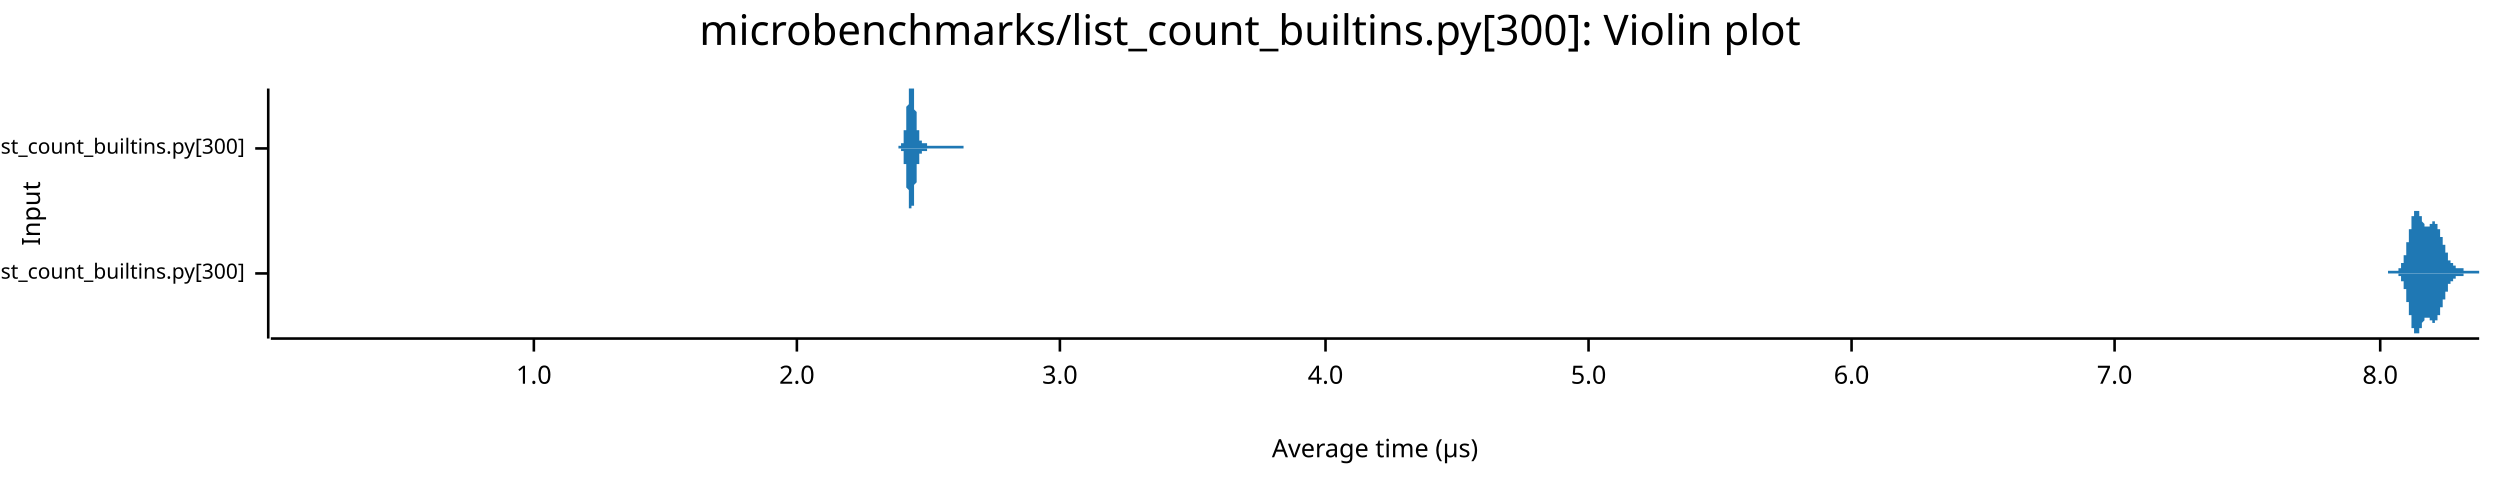
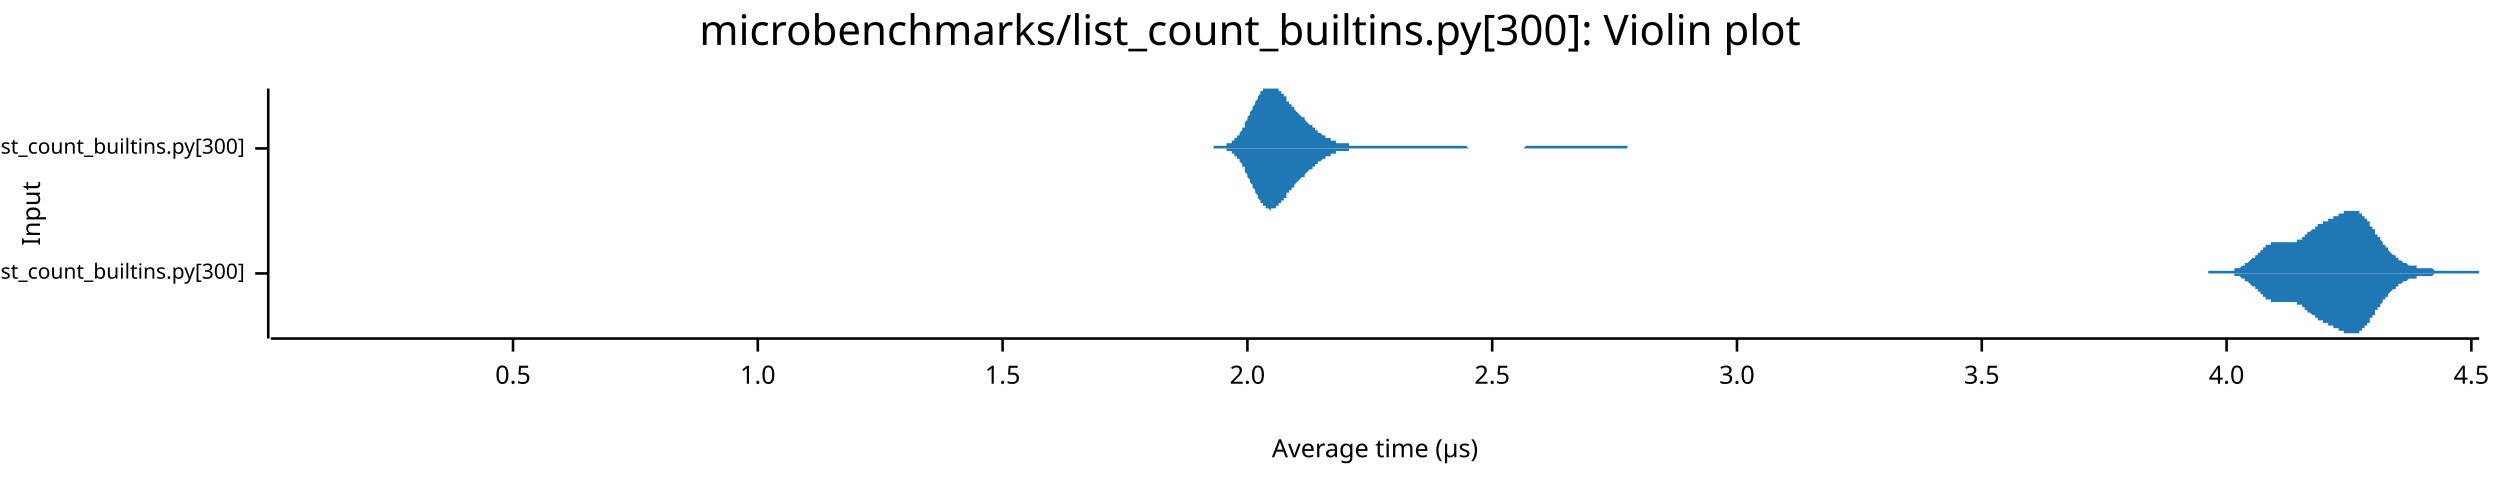
<svg xmlns="http://www.w3.org/2000/svg" width="960" height="186" viewBox="0 0 960 186">
  <text x="480" y="5" dy="0.76em" text-anchor="middle" font-family="sans-serif" font-size="16.129" opacity="1" fill="#000000">
microbenchmarks/list_count_builtins.py[300]: Violin plot
</text>
  <text x="8" y="82" dy="0.76em" text-anchor="middle" font-family="sans-serif" font-size="9.677" opacity="1" fill="#000000" transform="rotate(270, 8, 82)">
Input
</text>
  <text x="528" y="178" dy="-0.5ex" text-anchor="middle" font-family="sans-serif" font-size="9.677" opacity="1" fill="#000000">
Average time (µs)
</text>
  <polyline fill="none" opacity="1" stroke="#000000" stroke-width="1" points="103,34 103,130 " />
  <text x="94" y="105" dy="0.5ex" text-anchor="end" font-family="sans-serif" font-size="8.065" opacity="1" fill="#000000">
microbenchmarks/rustpython/list_count_builtins.py[300]
</text>
  <polyline fill="none" opacity="1" stroke="#000000" stroke-width="1" points="98,105 103,105 " />
  <text x="94" y="57" dy="0.5ex" text-anchor="end" font-family="sans-serif" font-size="8.065" opacity="1" fill="#000000">
microbenchmarks/cpython/list_count_builtins.py[300]
</text>
  <polyline fill="none" opacity="1" stroke="#000000" stroke-width="1" points="98,57 103,57 " />
  <polyline fill="none" opacity="1" stroke="#000000" stroke-width="1" points="104,130 952,130 " />
-   <text x="205" y="140" dy="0.76em" text-anchor="middle" font-family="sans-serif" font-size="9.677" opacity="1" fill="#000000">
+   <text x="197" y="140" dy="0.76em" text-anchor="middle" font-family="sans-serif" font-size="9.677" opacity="1" fill="#000000">
+ 0.5
+ </text>
+   <polyline fill="none" opacity="1" stroke="#000000" stroke-width="1" points="197,130 197,135 " />
+   <text x="291" y="140" dy="0.76em" text-anchor="middle" font-family="sans-serif" font-size="9.677" opacity="1" fill="#000000">
1.0
</text>
-   <polyline fill="none" opacity="1" stroke="#000000" stroke-width="1" points="205,130 205,135 " />
-   <text x="306" y="140" dy="0.76em" text-anchor="middle" font-family="sans-serif" font-size="9.677" opacity="1" fill="#000000">
+   <polyline fill="none" opacity="1" stroke="#000000" stroke-width="1" points="291,130 291,135 " />
+   <text x="385" y="140" dy="0.76em" text-anchor="middle" font-family="sans-serif" font-size="9.677" opacity="1" fill="#000000">
+ 1.5
+ </text>
+   <polyline fill="none" opacity="1" stroke="#000000" stroke-width="1" points="385,130 385,135 " />
+   <text x="479" y="140" dy="0.76em" text-anchor="middle" font-family="sans-serif" font-size="9.677" opacity="1" fill="#000000">
2.0
</text>
-   <polyline fill="none" opacity="1" stroke="#000000" stroke-width="1" points="306,130 306,135 " />
-   <text x="407" y="140" dy="0.76em" text-anchor="middle" font-family="sans-serif" font-size="9.677" opacity="1" fill="#000000">
+   <polyline fill="none" opacity="1" stroke="#000000" stroke-width="1" points="479,130 479,135 " />
+   <text x="573" y="140" dy="0.76em" text-anchor="middle" font-family="sans-serif" font-size="9.677" opacity="1" fill="#000000">
+ 2.5
+ </text>
+   <polyline fill="none" opacity="1" stroke="#000000" stroke-width="1" points="573,130 573,135 " />
+   <text x="667" y="140" dy="0.76em" text-anchor="middle" font-family="sans-serif" font-size="9.677" opacity="1" fill="#000000">
3.0
</text>
-   <polyline fill="none" opacity="1" stroke="#000000" stroke-width="1" points="407,130 407,135 " />
-   <text x="509" y="140" dy="0.76em" text-anchor="middle" font-family="sans-serif" font-size="9.677" opacity="1" fill="#000000">
+   <polyline fill="none" opacity="1" stroke="#000000" stroke-width="1" points="667,130 667,135 " />
+   <text x="761" y="140" dy="0.76em" text-anchor="middle" font-family="sans-serif" font-size="9.677" opacity="1" fill="#000000">
+ 3.5
+ </text>
+   <polyline fill="none" opacity="1" stroke="#000000" stroke-width="1" points="761,130 761,135 " />
+   <text x="855" y="140" dy="0.76em" text-anchor="middle" font-family="sans-serif" font-size="9.677" opacity="1" fill="#000000">
4.0
</text>
-   <polyline fill="none" opacity="1" stroke="#000000" stroke-width="1" points="509,130 509,135 " />
-   <text x="610" y="140" dy="0.76em" text-anchor="middle" font-family="sans-serif" font-size="9.677" opacity="1" fill="#000000">
- 5.0
+   <polyline fill="none" opacity="1" stroke="#000000" stroke-width="1" points="855,130 855,135 " />
+   <text x="949" y="140" dy="0.76em" text-anchor="middle" font-family="sans-serif" font-size="9.677" opacity="1" fill="#000000">
+ 4.5
</text>
-   <polyline fill="none" opacity="1" stroke="#000000" stroke-width="1" points="610,130 610,135 " />
-   <text x="711" y="140" dy="0.76em" text-anchor="middle" font-family="sans-serif" font-size="9.677" opacity="1" fill="#000000">
- 6.0
- </text>
-   <polyline fill="none" opacity="1" stroke="#000000" stroke-width="1" points="711,130 711,135 " />
-   <text x="812" y="140" dy="0.76em" text-anchor="middle" font-family="sans-serif" font-size="9.677" opacity="1" fill="#000000">
- 7.0
- </text>
-   <polyline fill="none" opacity="1" stroke="#000000" stroke-width="1" points="812,130 812,135 " />
-   <text x="914" y="140" dy="0.76em" text-anchor="middle" font-family="sans-serif" font-size="9.677" opacity="1" fill="#000000">
- 8.0
- </text>
-   <polyline fill="none" opacity="1" stroke="#000000" stroke-width="1" points="914,130 914,135 " />
-   <polygon opacity="1" fill="#1F78B4" points="917,104 917,104 917,104 917,104 917,104 917,104 917,104 917,104 917,104 917,104 917,104 917,104 918,104 918,104 918,104 918,104 918,104 918,104 918,104 918,104 918,104 918,104 918,104 918,104 918,104 918,104 918,104 919,104 919,104 919,104 919,104 919,104 919,104 919,104 919,104 919,104 919,104 919,104 919,104 919,104 919,104 920,104 920,104 920,104 920,104 920,104 920,104 920,104 920,104 920,104 920,104 920,104 920,104 920,104 920,104 921,104 921,104 921,104 921,104 921,104 921,104 921,104 921,103 921,103 921,103 921,103 921,103 921,103 921,103 921,103 922,103 922,103 922,103 922,103 922,102 922,102 922,102 922,102 922,102 922,102 922,102 922,102 922,101 922,101 923,101 923,101 923,101 923,101 923,100 923,100 923,100 923,100 923,99 923,99 923,99 923,99 923,98 923,98 924,98 924,98 924,97 924,97 924,97 924,96 924,96 924,96 924,95 924,95 924,95 924,94 924,94 924,94 924,93 925,93 925,93 925,92 925,92 925,91 925,91 925,91 925,90 925,90 925,89 925,89 925,89 925,88 925,88 926,88 926,87 926,87 926,86 926,86 926,86 926,85 926,85 926,85 926,84 926,84 926,84 926,84 926,83 927,83 927,83 927,82 927,82 927,82 927,82 927,82 927,81 927,81 927,81 927,81 927,81 927,81 927,81 927,81 928,81 928,81 928,81 928,81 928,81 928,81 928,81 928,81 928,81 928,81 928,81 928,81 928,81 928,81 929,81 929,81 929,81 929,81 929,82 929,82 929,82 929,82 929,82 929,82 929,83 929,83 929,83 929,83 930,83 930,83 930,84 930,84 930,84 930,84 930,84 930,84 930,85 930,85 930,85 930,85 930,85 930,85 930,85 931,86 931,86 931,86 931,86 931,86 931,86 931,86 931,86 931,86 931,86 931,87 931,87 931,87 931,87 932,87 932,87 932,87 932,87 932,87 932,87 932,87 932,87 932,87 932,87 932,87 932,87 932,87 932,87 933,87 933,87 933,87 933,87 933,87 933,87 933,87 933,86 933,86 933,86 933,86 933,86 933,86 933,86 933,86 934,86 934,86 934,86 934,86 934,86 934,86 934,86 934,86 934,86 934,86 934,85 934,85 934,85 934,85 935,85 935,85 935,85 935,85 935,85 935,85 935,85 935,85 935,85 935,85 935,86 935,86 935,86 935,86 936,86 936,86 936,86 936,86 936,86 936,86 936,86 936,86 936,87 936,87 936,87 936,87 936,87 936,87 936,88 937,88 937,88 937,88 937,88 937,89 937,89 937,89 937,89 937,89 937,90 937,90 937,90 937,90 937,91 938,91 938,91 938,91 938,92 938,92 938,92 938,92 938,92 938,93 938,93 938,93 938,93 938,94 938,94 939,94 939,94 939,95 939,95 939,95 939,95 939,96 939,96 939,96 939,96 939,96 939,97 939,97 939,97 939,97 940,97 940,98 940,98 940,98 940,98 940,98 940,98 940,99 940,99 940,99 940,99 940,99 940,99 940,100 941,100 941,100 941,100 941,100 941,100 941,100 941,101 941,101 941,101 941,101 941,101 941,101 941,101 941,101 942,101 942,101 942,102 942,102 942,102 942,102 942,102 942,102 942,102 942,102 942,102 942,102 942,102 942,102 942,102 943,102 943,103 943,103 943,103 943,103 943,103 943,103 943,103 943,103 943,103 943,103 943,103 943,103 943,103 944,103 944,103 944,103 944,103 944,103 944,103 944,103 944,103 944,103 944,103 944,103 944,103 944,103 944,103 945,103 945,103 945,103 945,103 945,103 945,103 945,103 945,103 945,103 945,103 945,103 945,103 945,103 945,103 945,103 946,103 946,103 946,103 946,103 946,103 946,103 946,103 946,104 946,104 946,104 946,104 946,104 946,104 946,104 947,104 947,104 947,104 947,104 947,104 947,104 947,104 947,104 947,104 947,104 947,104 947,104 947,104 947,104 948,104 948,104 948,104 948,104 948,104 948,104 948,104 948,104 948,104 948,104 948,104 948,104 948,104 948,104 948,104 949,104 949,104 949,104 949,104 949,104 949,104 949,104 949,104 949,104 949,104 949,104 949,104 949,104 949,104 950,104 950,104 950,104 950,104 950,104 950,104 950,104 950,104 950,104 950,104 950,104 950,104 950,104 950,104 951,104 951,104 951,104 951,104 951,104 951,104 951,104 951,104 951,104 951,104 951,104 951,104 951,104 951,104 952,104 952,105 917,105 " />
-   <polygon opacity="1" fill="#1F78B4" points="917,105 917,105 917,105 917,105 917,105 917,105 917,105 917,105 917,105 917,105 917,105 917,105 918,105 918,105 918,105 918,105 918,105 918,105 918,105 918,105 918,105 918,105 918,105 918,105 918,105 918,105 918,105 919,105 919,105 919,105 919,105 919,105 919,105 919,105 919,105 919,105 919,105 919,105 919,105 919,105 919,105 920,105 920,105 920,105 920,105 920,105 920,105 920,105 920,105 920,105 920,105 920,105 920,105 920,105 920,105 921,105 921,105 921,105 921,105 921,105 921,105 921,105 921,106 921,106 921,106 921,106 921,106 921,106 921,106 921,106 922,106 922,106 922,106 922,106 922,107 922,107 922,107 922,107 922,107 922,107 922,107 922,107 922,108 922,108 923,108 923,108 923,108 923,108 923,109 923,109 923,109 923,109 923,110 923,110 923,110 923,110 923,111 923,111 924,111 924,111 924,112 924,112 924,112 924,113 924,113 924,113 924,114 924,114 924,114 924,115 924,115 924,115 924,116 925,116 925,116 925,117 925,117 925,118 925,118 925,118 925,119 925,119 925,120 925,120 925,120 925,121 925,121 926,121 926,122 926,122 926,123 926,123 926,123 926,124 926,124 926,124 926,125 926,125 926,125 926,125 926,126 927,126 927,126 927,127 927,127 927,127 927,127 927,127 927,128 927,128 927,128 927,128 927,128 927,128 927,128 927,128 928,128 928,128 928,128 928,128 928,129 928,128 928,128 928,128 928,128 928,128 928,128 928,128 928,128 928,128 929,128 929,128 929,128 929,128 929,127 929,127 929,127 929,127 929,127 929,127 929,126 929,126 929,126 929,126 930,126 930,126 930,125 930,125 930,125 930,125 930,125 930,125 930,124 930,124 930,124 930,124 930,124 930,124 930,124 931,123 931,123 931,123 931,123 931,123 931,123 931,123 931,123 931,123 931,123 931,122 931,122 931,122 931,122 932,122 932,122 932,122 932,122 932,122 932,122 932,122 932,122 932,122 932,122 932,122 932,122 932,122 932,122 933,122 933,122 933,122 933,122 933,122 933,122 933,122 933,123 933,123 933,123 933,123 933,123 933,123 933,123 933,123 934,123 934,123 934,123 934,123 934,123 934,123 934,123 934,123 934,123 934,123 934,124 934,124 934,124 934,124 935,124 935,124 935,124 935,124 935,124 935,124 935,124 935,124 935,124 935,124 935,123 935,123 935,123 935,123 936,123 936,123 936,123 936,123 936,123 936,123 936,123 936,123 936,122 936,122 936,122 936,122 936,122 936,122 936,121 937,121 937,121 937,121 937,121 937,120 937,120 937,120 937,120 937,120 937,119 937,119 937,119 937,119 937,118 938,118 938,118 938,118 938,117 938,117 938,117 938,117 938,117 938,116 938,116 938,116 938,116 938,115 938,115 939,115 939,115 939,114 939,114 939,114 939,114 939,113 939,113 939,113 939,113 939,113 939,112 939,112 939,112 939,112 940,112 940,111 940,111 940,111 940,111 940,111 940,111 940,110 940,110 940,110 940,110 940,110 940,110 940,109 941,109 941,109 941,109 941,109 941,109 941,109 941,109 941,108 941,108 941,108 941,108 941,108 941,108 941,108 942,108 942,108 942,107 942,107 942,107 942,107 942,107 942,107 942,107 942,107 942,107 942,107 942,107 942,107 942,107 943,107 943,106 943,106 943,106 943,106 943,106 943,106 943,106 943,106 943,106 943,106 943,106 943,106 943,106 944,106 944,106 944,106 944,106 944,106 944,106 944,106 944,106 944,106 944,106 944,106 944,106 944,106 944,106 945,106 945,106 945,106 945,106 945,106 945,106 945,106 945,106 945,106 945,106 945,106 945,106 945,106 945,106 945,106 946,106 946,106 946,106 946,106 946,106 946,106 946,106 946,105 946,105 946,105 946,105 946,105 946,105 946,105 947,105 947,105 947,105 947,105 947,105 947,105 947,105 947,105 947,105 947,105 947,105 947,105 947,105 947,105 948,105 948,105 948,105 948,105 948,105 948,105 948,105 948,105 948,105 948,105 948,105 948,105 948,105 948,105 948,105 949,105 949,105 949,105 949,105 949,105 949,105 949,105 949,105 949,105 949,105 949,105 949,105 949,105 949,105 950,105 950,105 950,105 950,105 950,105 950,105 950,105 950,105 950,105 950,105 950,105 950,105 950,105 950,105 951,105 951,105 951,105 951,105 951,105 951,105 951,105 951,105 951,105 951,105 951,105 951,105 951,105 951,105 952,105 952,105 917,105 " />
-   <polygon opacity="1" fill="#1F78B4" points="345,56 345,56 345,56 345,56 345,56 345,56 345,56 345,56 345,56 345,56 345,56 345,56 345,56 345,56 345,56 346,56 346,56 346,56 346,56 346,56 346,56 346,56 346,56 346,56 346,56 346,56 346,56 346,56 346,56 346,56 346,55 346,55 346,55 346,55 347,55 347,55 347,55 347,55 347,54 347,54 347,54 347,54 347,54 347,53 347,53 347,53 347,52 347,52 347,52 347,52 347,51 347,51 347,51 347,50 348,50 348,49 348,49 348,48 348,48 348,48 348,47 348,47 348,46 348,46 348,45 348,45 348,44 348,44 348,43 348,43 348,42 348,42 348,41 348,41 349,40 349,40 349,39 349,39 349,38 349,38 349,37 349,37 349,36 349,36 349,36 349,35 349,35 349,35 349,34 349,34 349,34 349,34 349,34 350,34 350,34 350,34 350,34 350,34 350,34 350,34 350,34 350,34 350,34 350,34 350,34 350,34 350,34 350,34 350,34 350,34 350,34 350,34 350,34 351,34 351,35 351,35 351,35 351,36 351,36 351,37 351,37 351,37 351,38 351,38 351,39 351,39 351,39 351,40 351,40 351,41 351,41 351,42 351,42 352,43 352,43 352,43 352,44 352,44 352,45 352,45 352,46 352,46 352,47 352,47 352,47 352,48 352,48 352,48 352,49 352,49 352,50 352,50 353,50 353,50 353,51 353,51 353,51 353,52 353,52 353,52 353,52 353,52 353,53 353,53 353,53 353,53 353,53 353,53 353,54 353,54 353,54 353,54 354,54 354,54 354,54 354,54 354,54 354,54 354,55 354,55 354,55 354,55 354,55 354,55 354,55 354,55 354,55 354,55 354,55 354,55 354,55 354,55 355,55 355,55 355,55 355,55 355,55 355,55 355,55 355,55 355,55 355,55 355,55 355,55 355,55 355,55 355,55 355,55 355,55 355,55 355,55 356,55 356,55 356,55 356,55 356,55 356,55 356,55 356,55 356,55 356,55 356,55 356,55 356,55 356,56 356,56 356,56 356,56 356,56 356,56 356,56 357,56 357,56 357,56 357,56 357,56 357,56 357,56 357,56 357,56 357,56 357,56 357,56 357,56 357,56 357,56 357,56 357,56 357,56 357,56 358,56 358,56 358,56 358,56 358,56 358,56 358,56 358,56 358,56 358,56 358,56 358,56 358,56 358,56 358,56 358,56 358,56 358,56 358,56 358,56 359,56 359,56 359,56 359,56 359,56 359,56 359,56 359,56 359,56 359,56 359,56 359,56 359,56 359,56 359,56 359,56 359,56 359,56 359,56 359,56 360,56 360,56 360,56 360,56 360,56 360,56 360,56 360,56 360,56 360,56 360,56 360,56 360,56 360,56 360,56 360,56 360,56 360,56 360,56 361,56 361,56 361,56 361,56 361,56 361,56 361,56 361,56 361,56 361,56 361,56 361,56 361,56 361,56 361,56 361,56 361,56 361,56 361,56 361,56 362,56 362,56 362,56 362,56 362,56 362,56 362,56 362,56 362,56 362,56 362,56 362,56 362,56 362,56 362,56 362,56 362,56 362,56 362,56 362,56 363,56 363,56 363,56 363,56 363,56 363,56 363,56 363,56 363,56 363,56 363,56 363,56 363,56 363,56 363,56 363,56 363,56 363,56 363,56 364,56 364,56 364,56 364,56 364,56 364,56 364,56 364,56 364,56 364,56 364,56 364,56 364,56 364,56 364,56 364,56 364,56 364,56 364,56 364,56 365,56 365,56 365,56 365,56 365,56 365,56 365,56 365,56 365,56 365,56 365,56 365,56 365,56 365,56 365,56 365,56 365,56 365,56 365,56 365,56 366,56 366,56 366,56 366,56 366,56 366,56 366,56 366,56 366,56 366,56 366,56 366,56 366,56 366,56 366,56 366,56 366,56 366,56 366,56 367,56 367,56 367,56 367,56 367,56 367,56 367,56 367,56 367,56 367,56 367,56 367,56 367,56 367,56 367,56 367,56 367,56 367,56 367,56 367,56 368,56 368,56 368,56 368,56 368,56 368,56 368,56 368,56 368,56 368,56 368,56 368,56 368,56 368,56 368,56 368,56 368,56 368,56 368,56 368,56 369,56 369,56 369,56 369,56 369,56 369,56 369,56 369,56 369,56 369,56 369,56 369,56 369,56 369,56 369,56 369,56 369,56 369,56 369,56 370,56 370,56 370,56 370,56 370,56 370,56 370,56 370,56 370,56 370,56 370,56 370,56 370,56 370,56 370,57 345,57 " />
-   <polygon opacity="1" fill="#1F78B4" points="345,57 345,57 345,57 345,57 345,57 345,57 345,57 345,57 345,57 345,57 345,57 345,57 345,57 345,57 345,57 346,57 346,57 346,57 346,57 346,57 346,57 346,57 346,57 346,57 346,57 346,57 346,57 346,57 346,57 346,57 346,58 346,58 346,58 346,58 347,58 347,58 347,58 347,58 347,59 347,59 347,59 347,59 347,59 347,60 347,60 347,60 347,61 347,61 347,61 347,61 347,62 347,62 347,62 347,63 348,63 348,64 348,64 348,65 348,65 348,65 348,66 348,66 348,67 348,67 348,68 348,68 348,69 348,69 348,70 348,70 348,71 348,71 348,72 348,72 349,73 349,73 349,74 349,74 349,75 349,75 349,76 349,76 349,77 349,77 349,77 349,78 349,78 349,78 349,79 349,79 349,79 349,79 349,80 350,80 350,80 350,80 350,80 350,80 350,80 350,80 350,81 350,80 350,80 350,80 350,80 350,80 350,80 350,80 350,80 350,80 350,79 350,79 350,79 351,79 351,78 351,78 351,78 351,77 351,77 351,76 351,76 351,76 351,75 351,75 351,74 351,74 351,74 351,73 351,73 351,72 351,72 351,71 351,71 352,70 352,70 352,70 352,69 352,69 352,68 352,68 352,67 352,67 352,66 352,66 352,66 352,65 352,65 352,65 352,64 352,64 352,63 352,63 353,63 353,63 353,62 353,62 353,62 353,61 353,61 353,61 353,61 353,61 353,60 353,60 353,60 353,60 353,60 353,60 353,59 353,59 353,59 353,59 354,59 354,59 354,59 354,59 354,59 354,59 354,58 354,58 354,58 354,58 354,58 354,58 354,58 354,58 354,58 354,58 354,58 354,58 354,58 354,58 355,58 355,58 355,58 355,58 355,58 355,58 355,58 355,58 355,58 355,58 355,58 355,58 355,58 355,58 355,58 355,58 355,58 355,58 355,58 356,58 356,58 356,58 356,58 356,58 356,58 356,58 356,58 356,58 356,58 356,58 356,58 356,58 356,58 356,57 356,57 356,57 356,57 356,57 356,57 357,57 357,57 357,57 357,57 357,57 357,57 357,57 357,57 357,57 357,57 357,57 357,57 357,57 357,57 357,57 357,57 357,57 357,57 357,57 358,57 358,57 358,57 358,57 358,57 358,57 358,57 358,57 358,57 358,57 358,57 358,57 358,57 358,57 358,57 358,57 358,57 358,57 358,57 358,57 359,57 359,57 359,57 359,57 359,57 359,57 359,57 359,57 359,57 359,57 359,57 359,57 359,57 359,57 359,57 359,57 359,57 359,57 359,57 359,57 360,57 360,57 360,57 360,57 360,57 360,57 360,57 360,57 360,57 360,57 360,57 360,57 360,57 360,57 360,57 360,57 360,57 360,57 360,57 361,57 361,57 361,57 361,57 361,57 361,57 361,57 361,57 361,57 361,57 361,57 361,57 361,57 361,57 361,57 361,57 361,57 361,57 361,57 361,57 362,57 362,57 362,57 362,57 362,57 362,57 362,57 362,57 362,57 362,57 362,57 362,57 362,57 362,57 362,57 362,57 362,57 362,57 362,57 362,57 363,57 363,57 363,57 363,57 363,57 363,57 363,57 363,57 363,57 363,57 363,57 363,57 363,57 363,57 363,57 363,57 363,57 363,57 363,57 364,57 364,57 364,57 364,57 364,57 364,57 364,57 364,57 364,57 364,57 364,57 364,57 364,57 364,57 364,57 364,57 364,57 364,57 364,57 364,57 365,57 365,57 365,57 365,57 365,57 365,57 365,57 365,57 365,57 365,57 365,57 365,57 365,57 365,57 365,57 365,57 365,57 365,57 365,57 365,57 366,57 366,57 366,57 366,57 366,57 366,57 366,57 366,57 366,57 366,57 366,57 366,57 366,57 366,57 366,57 366,57 366,57 366,57 366,57 367,57 367,57 367,57 367,57 367,57 367,57 367,57 367,57 367,57 367,57 367,57 367,57 367,57 367,57 367,57 367,57 367,57 367,57 367,57 367,57 368,57 368,57 368,57 368,57 368,57 368,57 368,57 368,57 368,57 368,57 368,57 368,57 368,57 368,57 368,57 368,57 368,57 368,57 368,57 368,57 369,57 369,57 369,57 369,57 369,57 369,57 369,57 369,57 369,57 369,57 369,57 369,57 369,57 369,57 369,57 369,57 369,57 369,57 369,57 370,57 370,57 370,57 370,57 370,57 370,57 370,57 370,57 370,57 370,57 370,57 370,57 370,57 370,57 370,57 345,57 " />
+   <polyline fill="none" opacity="1" stroke="#000000" stroke-width="1" points="949,130 949,135 " />
+   <polygon opacity="1" fill="#1F78B4" points="848,104 849,104 849,104 849,104 849,104 850,104 850,104 850,104 850,104 850,104 851,104 851,104 851,104 851,104 851,104 852,104 852,104 852,104 852,104 852,104 853,104 853,104 853,104 853,104 853,104 854,104 854,104 854,104 854,104 854,104 855,104 855,104 855,104 855,104 855,104 856,104 856,104 856,104 856,104 857,104 857,104 857,104 857,104 857,104 858,104 858,104 858,104 858,103 858,103 859,103 859,103 859,103 859,103 859,103 860,103 860,103 860,103 860,103 860,103 861,102 861,102 861,102 861,102 861,102 862,102 862,102 862,101 862,101 863,101 863,101 863,101 863,101 863,101 864,100 864,100 864,100 864,100 864,100 865,99 865,99 865,99 865,99 865,99 866,99 866,98 866,98 866,98 866,98 867,98 867,97 867,97 867,97 867,97 868,97 868,96 868,96 868,96 869,96 869,96 869,96 869,95 869,95 870,95 870,95 870,95 870,95 870,94 871,94 871,94 871,94 871,94 871,94 872,94 872,94 872,94 872,94 872,93 873,93 873,93 873,93 873,93 873,93 874,93 874,93 874,93 874,93 874,93 875,93 875,93 875,93 875,93 876,93 876,93 876,93 876,93 876,93 877,93 877,93 877,93 877,93 877,93 878,93 878,93 878,93 878,93 878,93 879,93 879,93 879,93 879,93 879,93 880,93 880,93 880,93 880,93 880,93 881,93 881,93 881,93 881,93 882,93 882,93 882,93 882,93 882,92 883,92 883,92 883,92 883,92 883,92 884,92 884,92 884,91 884,91 884,91 885,91 885,91 885,91 885,90 885,90 886,90 886,90 886,90 886,90 886,89 887,89 887,89 887,89 887,89 888,88 888,88 888,88 888,88 888,88 889,88 889,88 889,87 889,87 889,87 890,87 890,87 890,87 890,87 890,86 891,86 891,86 891,86 891,86 891,86 892,86 892,86 892,86 892,85 892,85 893,85 893,85 893,85 893,85 893,85 894,85 894,85 894,85 894,84 895,84 895,84 895,84 895,84 895,84 896,84 896,84 896,84 896,84 896,83 897,83 897,83 897,83 897,83 897,83 898,83 898,83 898,83 898,82 898,82 899,82 899,82 899,82 899,82 899,82 900,82 900,82 900,81 900,81 901,81 901,81 901,81 901,81 901,81 902,81 902,81 902,81 902,81 902,81 903,81 903,81 903,81 903,81 903,81 904,81 904,81 904,81 904,81 904,81 905,81 905,81 905,81 905,81 905,81 906,81 906,81 906,82 906,82 906,82 907,82 907,82 907,82 907,83 908,83 908,83 908,83 908,84 908,84 909,84 909,84 909,85 909,85 909,85 910,85 910,86 910,86 910,86 910,87 911,87 911,87 911,87 911,88 911,88 912,88 912,89 912,89 912,89 912,90 913,90 913,90 913,91 913,91 914,91 914,91 914,92 914,92 914,92 915,93 915,93 915,93 915,94 915,94 916,94 916,94 916,95 916,95 916,95 917,95 917,96 917,96 917,96 917,96 918,97 918,97 918,97 918,97 918,97 919,98 919,98 919,98 919,98 920,98 920,99 920,99 920,99 920,99 921,99 921,99 921,100 921,100 921,100 922,100 922,100 922,100 922,100 922,100 923,101 923,101 923,101 923,101 923,101 924,101 924,101 924,101 924,101 924,101 925,102 925,102 925,102 925,102 925,102 926,102 926,102 926,102 926,102 927,102 927,102 927,102 927,102 927,102 928,102 928,102 928,103 928,103 928,103 929,103 929,103 929,103 929,103 929,103 930,103 930,103 930,103 930,103 930,103 931,103 931,103 931,103 931,103 931,103 932,103 932,103 932,103 932,103 933,103 933,103 933,103 933,103 933,103 934,103 934,103 934,103 934,103 934,103 935,104 935,104 935,104 935,104 935,104 936,104 936,104 936,104 936,104 936,104 937,104 937,104 937,104 937,104 937,104 938,104 938,104 938,104 938,104 938,104 939,104 939,104 939,104 939,104 940,104 940,104 940,104 940,104 940,104 941,104 941,104 941,104 941,104 941,104 942,104 942,104 942,104 942,104 942,104 943,104 943,104 943,104 943,104 943,104 944,104 944,104 944,104 944,104 944,104 945,104 945,104 945,104 945,104 946,104 946,104 946,104 946,104 946,104 947,104 947,104 947,104 947,104 947,104 948,104 948,104 948,104 948,104 948,104 949,104 949,104 949,104 949,104 949,104 950,104 950,104 950,104 950,104 950,104 951,104 951,104 951,104 951,104 952,104 952,105 848,105 " />
+   <polygon opacity="1" fill="#1F78B4" points="848,105 849,105 849,105 849,105 849,105 850,105 850,105 850,105 850,105 850,105 851,105 851,105 851,105 851,105 851,105 852,105 852,105 852,105 852,105 852,105 853,105 853,105 853,105 853,105 853,105 854,105 854,105 854,105 854,105 854,105 855,105 855,105 855,105 855,105 855,105 856,105 856,105 856,105 856,105 857,105 857,105 857,105 857,105 857,105 858,105 858,105 858,105 858,106 858,106 859,106 859,106 859,106 859,106 859,106 860,106 860,106 860,106 860,106 860,106 861,107 861,107 861,107 861,107 861,107 862,107 862,107 862,108 862,108 863,108 863,108 863,108 863,108 863,108 864,109 864,109 864,109 864,109 864,109 865,110 865,110 865,110 865,110 865,110 866,110 866,111 866,111 866,111 866,111 867,111 867,112 867,112 867,112 867,112 868,112 868,113 868,113 868,113 869,113 869,113 869,113 869,114 869,114 870,114 870,114 870,114 870,114 870,115 871,115 871,115 871,115 871,115 871,115 872,115 872,115 872,115 872,115 872,116 873,116 873,116 873,116 873,116 873,116 874,116 874,116 874,116 874,116 874,116 875,116 875,116 875,116 875,116 876,116 876,116 876,116 876,116 876,116 877,116 877,116 877,116 877,116 877,116 878,116 878,116 878,116 878,116 878,116 879,116 879,116 879,116 879,116 879,116 880,116 880,116 880,116 880,116 880,116 881,116 881,116 881,116 881,116 882,116 882,116 882,116 882,116 882,117 883,117 883,117 883,117 883,117 883,117 884,117 884,117 884,118 884,118 884,118 885,118 885,118 885,118 885,119 885,119 886,119 886,119 886,119 886,119 886,120 887,120 887,120 887,120 887,120 888,121 888,121 888,121 888,121 888,121 889,121 889,122 889,122 889,122 889,122 890,122 890,122 890,122 890,122 890,123 891,123 891,123 891,123 891,123 891,123 892,123 892,123 892,123 892,124 892,124 893,124 893,124 893,124 893,124 893,124 894,124 894,124 894,124 894,125 895,125 895,125 895,125 895,125 895,125 896,125 896,125 896,125 896,125 896,126 897,126 897,126 897,126 897,126 897,126 898,126 898,126 898,126 898,127 898,127 899,127 899,127 899,127 899,127 899,127 900,127 900,127 900,128 900,128 901,128 901,128 901,128 901,128 901,128 902,128 902,128 902,128 902,128 902,128 903,128 903,128 903,128 903,129 903,128 904,128 904,128 904,128 904,128 904,128 905,128 905,128 905,128 905,128 905,128 906,128 906,128 906,127 906,127 906,127 907,127 907,127 907,127 907,126 908,126 908,126 908,126 908,126 908,125 909,125 909,125 909,124 909,124 909,124 910,124 910,123 910,123 910,123 910,122 911,122 911,122 911,122 911,121 911,121 912,121 912,120 912,120 912,120 912,119 913,119 913,119 913,118 913,118 914,118 914,118 914,117 914,117 914,117 915,116 915,116 915,116 915,115 915,115 916,115 916,115 916,114 916,114 916,114 917,114 917,113 917,113 917,113 917,113 918,112 918,112 918,112 918,112 918,112 919,111 919,111 919,111 919,111 920,111 920,110 920,110 920,110 920,110 921,110 921,110 921,109 921,109 921,109 922,109 922,109 922,109 922,109 922,109 923,108 923,108 923,108 923,108 923,108 924,108 924,108 924,108 924,108 924,108 925,107 925,107 925,107 925,107 925,107 926,107 926,107 926,107 926,107 927,107 927,107 927,107 927,107 927,107 928,107 928,107 928,106 928,106 928,106 929,106 929,106 929,106 929,106 929,106 930,106 930,106 930,106 930,106 930,106 931,106 931,106 931,106 931,106 931,106 932,106 932,106 932,106 932,106 933,106 933,106 933,106 933,106 933,106 934,106 934,106 934,106 934,106 934,106 935,105 935,105 935,105 935,105 935,105 936,105 936,105 936,105 936,105 936,105 937,105 937,105 937,105 937,105 937,105 938,105 938,105 938,105 938,105 938,105 939,105 939,105 939,105 939,105 940,105 940,105 940,105 940,105 940,105 941,105 941,105 941,105 941,105 941,105 942,105 942,105 942,105 942,105 942,105 943,105 943,105 943,105 943,105 943,105 944,105 944,105 944,105 944,105 944,105 945,105 945,105 945,105 945,105 946,105 946,105 946,105 946,105 946,105 947,105 947,105 947,105 947,105 947,105 948,105 948,105 948,105 948,105 948,105 949,105 949,105 949,105 949,105 949,105 950,105 950,105 950,105 950,105 950,105 951,105 951,105 951,105 951,105 952,105 952,105 848,105 " />
+   <polygon opacity="1" fill="#1F78B4" points="466,56 466,56 466,56 467,56 467,56 467,56 468,56 468,56 468,56 469,56 469,56 469,56 470,56 470,56 470,56 471,56 471,56 471,55 471,55 472,55 472,55 472,55 473,55 473,54 473,54 474,54 474,53 474,53 475,53 475,52 475,52 476,52 476,51 476,51 477,50 477,50 477,49 478,49 478,48 478,47 478,47 479,46 479,46 479,45 480,44 480,43 480,43 481,42 481,41 481,41 482,40 482,39 482,39 483,38 483,37 483,37 484,36 484,36 484,35 485,35 485,34 485,34 486,34 486,34 486,34 486,34 487,34 487,34 487,34 488,34 488,34 488,34 489,34 489,34 489,34 490,34 490,34 490,34 491,34 491,34 491,35 492,35 492,35 492,36 493,36 493,37 493,37 494,37 494,38 494,38 494,39 495,39 495,39 495,40 496,40 496,41 496,41 497,41 497,42 497,42 498,43 498,43 498,43 499,44 499,44 499,44 500,45 500,45 500,45 501,45 501,46 501,46 501,46 502,47 502,47 502,47 503,48 503,48 503,48 504,48 504,49 504,49 505,49 505,50 505,50 506,50 506,50 506,51 507,51 507,51 507,51 508,52 508,52 508,52 509,52 509,52 509,53 509,53 510,53 510,53 510,53 511,53 511,54 511,54 512,54 512,54 512,54 513,54 513,54 513,55 514,55 514,55 514,55 515,55 515,55 515,55 516,55 516,55 516,55 516,55 517,55 517,55 517,55 518,55 518,55 518,56 519,56 519,56 519,56 520,56 520,56 520,56 521,56 521,56 521,56 522,56 522,56 522,56 523,56 523,56 523,56 524,56 524,56 524,56 524,56 525,56 525,56 525,56 526,56 526,56 526,56 527,56 527,56 527,56 528,56 528,56 528,56 529,56 529,56 529,56 530,56 530,56 530,56 531,56 531,56 531,56 531,56 532,56 532,56 532,56 533,56 533,56 533,56 534,56 534,56 534,56 535,56 535,56 535,56 536,56 536,56 536,56 537,56 537,56 537,56 538,56 538,56 538,56 539,56 539,56 539,56 539,56 540,56 540,56 540,56 541,56 541,56 541,56 542,56 542,56 542,56 543,56 543,56 543,56 544,56 544,56 544,56 545,56 545,56 545,56 546,56 546,56 546,56 546,56 547,56 547,56 547,56 548,56 548,56 548,56 549,56 549,56 549,56 550,56 550,56 550,56 551,56 551,56 551,56 552,56 552,56 552,56 553,56 553,56 553,56 554,56 554,56 554,56 554,56 555,56 555,56 555,56 556,56 556,56 556,56 557,56 557,56 557,56 558,56 558,56 558,56 559,56 559,56 559,56 560,56 560,56 560,56 561,56 561,56 561,56 561,56 562,56 562,56 562,56 563,56 563,56 563,56 564,57 564,57 564,57 565,57 565,57 565,57 566,57 566,57 566,57 567,57 567,57 567,57 568,57 568,57 568,57 569,57 569,57 569,57 569,57 570,57 570,57 570,57 571,57 571,57 571,57 572,57 572,57 572,57 573,57 573,57 573,57 574,57 574,57 574,57 575,57 575,57 575,57 576,57 576,57 576,57 576,57 577,57 577,57 577,57 578,57 578,57 578,57 579,57 579,57 579,57 580,57 580,57 580,57 581,57 581,57 581,57 582,57 582,57 582,57 583,57 583,57 583,57 584,57 584,57 584,57 584,57 585,57 585,57 585,57 586,56 586,56 586,56 587,56 587,56 587,56 588,56 588,56 588,56 589,56 589,56 589,56 590,56 590,56 590,56 591,56 591,56 591,56 591,56 592,56 592,56 592,56 593,56 593,56 593,56 594,56 594,56 594,56 595,56 595,56 595,56 596,56 596,56 596,56 597,56 597,56 597,56 598,56 598,56 598,56 599,56 599,56 599,56 599,56 600,56 600,56 600,56 601,56 601,56 601,56 602,56 602,56 602,56 603,56 603,56 603,56 604,56 604,56 604,56 605,56 605,56 605,56 606,56 606,56 606,56 606,56 607,56 607,56 607,56 608,56 608,56 608,56 609,56 609,56 609,56 610,56 610,56 610,56 611,56 611,56 611,56 612,56 612,56 612,56 613,56 613,56 613,56 614,56 614,56 614,56 614,56 615,56 615,56 615,56 616,56 616,56 616,56 617,56 617,56 617,56 618,56 618,56 618,56 619,56 619,56 619,56 620,56 620,56 620,56 621,56 621,56 621,56 621,56 622,56 622,56 622,56 623,56 623,56 623,56 624,56 624,56 624,56 625,56 625,56 625,57 466,57 " />
+   <polygon opacity="1" fill="#1F78B4" points="466,57 466,57 466,57 467,57 467,57 467,57 468,57 468,57 468,57 469,57 469,57 469,57 470,57 470,57 470,57 471,57 471,57 471,58 471,58 472,58 472,58 472,58 473,58 473,59 473,59 474,59 474,60 474,60 475,60 475,61 475,61 476,61 476,62 476,62 477,63 477,63 477,64 478,64 478,65 478,66 478,66 479,67 479,67 479,68 480,69 480,70 480,70 481,71 481,72 481,72 482,73 482,74 482,74 483,75 483,76 483,76 484,77 484,77 484,78 485,78 485,79 485,79 486,79 486,80 486,80 486,80 487,80 487,80 487,80 488,81 488,80 488,80 489,80 489,80 489,80 490,80 490,80 490,79 491,79 491,79 491,78 492,78 492,78 492,77 493,77 493,76 493,76 494,76 494,75 494,75 494,74 495,74 495,74 495,73 496,73 496,72 496,72 497,72 497,71 497,71 498,70 498,70 498,70 499,69 499,69 499,69 500,68 500,68 500,68 501,68 501,67 501,67 501,67 502,66 502,66 502,66 503,65 503,65 503,65 504,65 504,64 504,64 505,64 505,63 505,63 506,63 506,63 506,62 507,62 507,62 507,62 508,61 508,61 508,61 509,61 509,61 509,60 509,60 510,60 510,60 510,60 511,60 511,59 511,59 512,59 512,59 512,59 513,59 513,59 513,58 514,58 514,58 514,58 515,58 515,58 515,58 516,58 516,58 516,58 516,58 517,58 517,58 517,58 518,58 518,58 518,57 519,57 519,57 519,57 520,57 520,57 520,57 521,57 521,57 521,57 522,57 522,57 522,57 523,57 523,57 523,57 524,57 524,57 524,57 524,57 525,57 525,57 525,57 526,57 526,57 526,57 527,57 527,57 527,57 528,57 528,57 528,57 529,57 529,57 529,57 530,57 530,57 530,57 531,57 531,57 531,57 531,57 532,57 532,57 532,57 533,57 533,57 533,57 534,57 534,57 534,57 535,57 535,57 535,57 536,57 536,57 536,57 537,57 537,57 537,57 538,57 538,57 538,57 539,57 539,57 539,57 539,57 540,57 540,57 540,57 541,57 541,57 541,57 542,57 542,57 542,57 543,57 543,57 543,57 544,57 544,57 544,57 545,57 545,57 545,57 546,57 546,57 546,57 546,57 547,57 547,57 547,57 548,57 548,57 548,57 549,57 549,57 549,57 550,57 550,57 550,57 551,57 551,57 551,57 552,57 552,57 552,57 553,57 553,57 553,57 554,57 554,57 554,57 554,57 555,57 555,57 555,57 556,57 556,57 556,57 557,57 557,57 557,57 558,57 558,57 558,57 559,57 559,57 559,57 560,57 560,57 560,57 561,57 561,57 561,57 561,57 562,57 562,57 562,57 563,57 563,57 563,57 564,57 564,57 564,57 565,57 565,57 565,57 566,57 566,57 566,57 567,57 567,57 567,57 568,57 568,57 568,57 569,57 569,57 569,57 569,57 570,57 570,57 570,57 571,57 571,57 571,57 572,57 572,57 572,57 573,57 573,57 573,57 574,57 574,57 574,57 575,57 575,57 575,57 576,57 576,57 576,57 576,57 577,57 577,57 577,57 578,57 578,57 578,57 579,57 579,57 579,57 580,57 580,57 580,57 581,57 581,57 581,57 582,57 582,57 582,57 583,57 583,57 583,57 584,57 584,57 584,57 584,57 585,57 585,57 585,57 586,57 586,57 586,57 587,57 587,57 587,57 588,57 588,57 588,57 589,57 589,57 589,57 590,57 590,57 590,57 591,57 591,57 591,57 591,57 592,57 592,57 592,57 593,57 593,57 593,57 594,57 594,57 594,57 595,57 595,57 595,57 596,57 596,57 596,57 597,57 597,57 597,57 598,57 598,57 598,57 599,57 599,57 599,57 599,57 600,57 600,57 600,57 601,57 601,57 601,57 602,57 602,57 602,57 603,57 603,57 603,57 604,57 604,57 604,57 605,57 605,57 605,57 606,57 606,57 606,57 606,57 607,57 607,57 607,57 608,57 608,57 608,57 609,57 609,57 609,57 610,57 610,57 610,57 611,57 611,57 611,57 612,57 612,57 612,57 613,57 613,57 613,57 614,57 614,57 614,57 614,57 615,57 615,57 615,57 616,57 616,57 616,57 617,57 617,57 617,57 618,57 618,57 618,57 619,57 619,57 619,57 620,57 620,57 620,57 621,57 621,57 621,57 621,57 622,57 622,57 622,57 623,57 623,57 623,57 624,57 624,57 624,57 625,57 625,57 625,57 466,57 " />
</svg>
